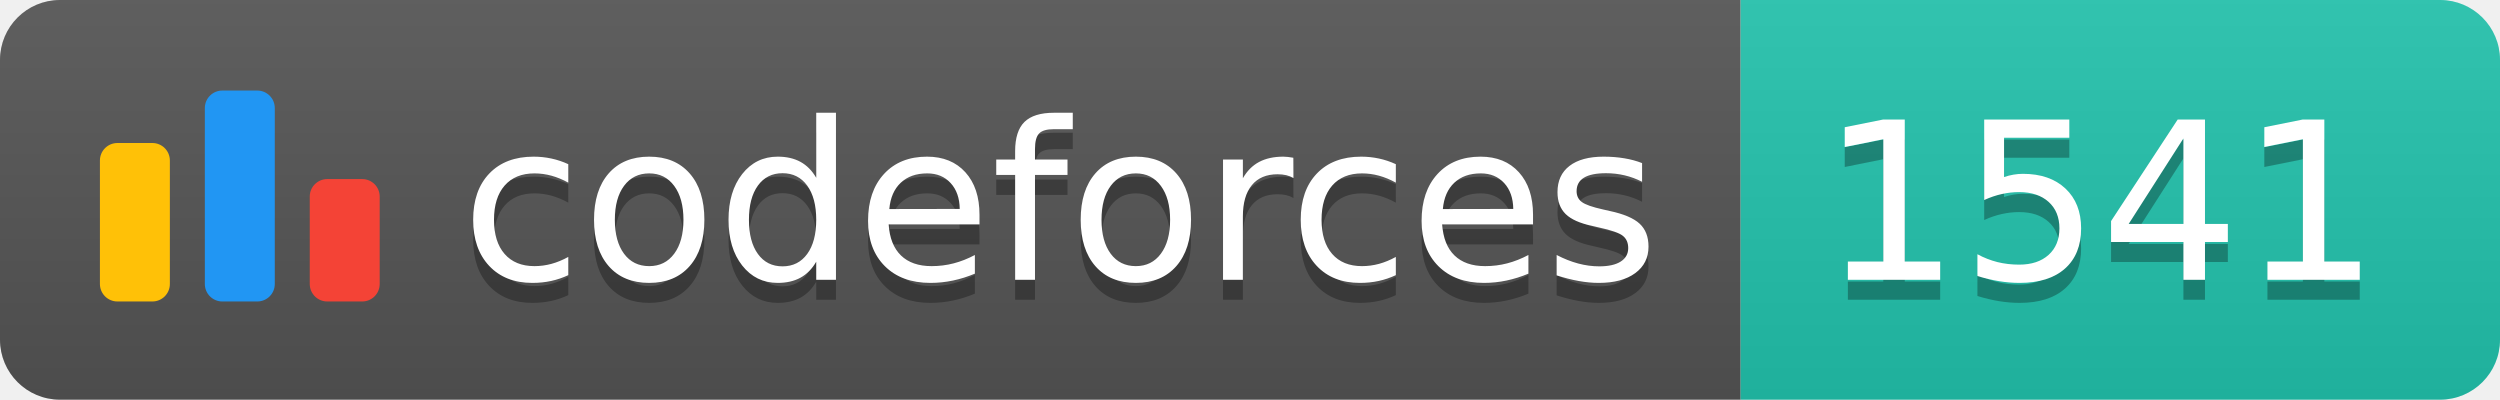
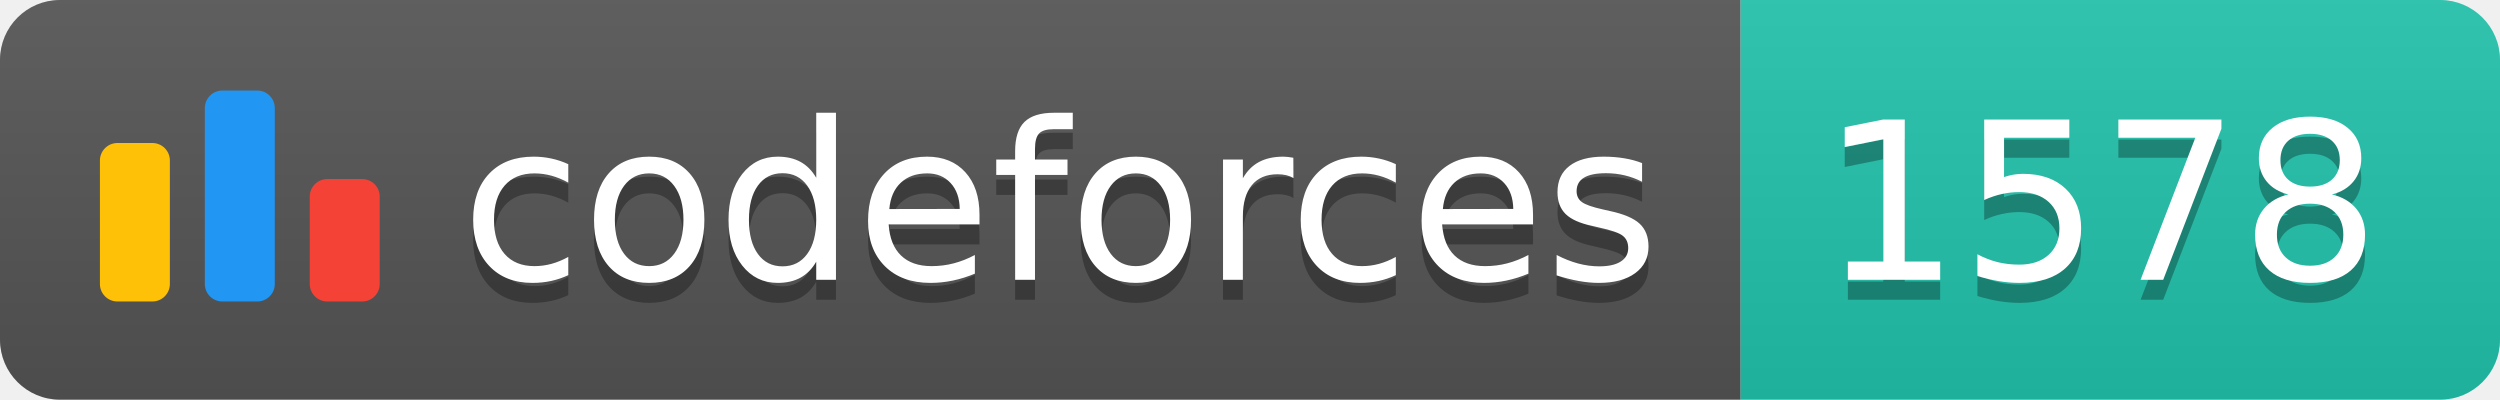
<svg xmlns="http://www.w3.org/2000/svg" width="125.1" height="20">
  <linearGradient id="smooth" x2="0" y2="100%">
    <stop offset="0" stop-color="#bbb" stop-opacity=".1" />
    <stop offset="1" stop-opacity=".1" />
  </linearGradient>
  <clipPath id="round">
    <rect width="125.1" height="20" rx="3" fill="#fff" />
  </clipPath>
  <g clip-path="url(#round)">
    <rect width="87.1" height="20" fill="#555" />
    <rect x="87.1" width="38.0" height="20" fill="#22C4AE" />
    <rect width="125.1" height="20" fill="url(#smooth)" />
  </g>
  <g fill="#fff" text-anchor="middle" font-family="DejaVu Sans,Verdana,Geneva,sans-serif" font-size="110">
    <svg x="5" y="3" class="logo" width="14" height="14" viewBox="0 0 32 25" fill="none">
      <rect y="6" width="8" height="18.125" rx="2" fill="#FFC107" />
      <rect x="24" y="10.125" width="8" height="14" rx="2" fill="#F44336" />
      <rect x="12" width="8" height="24.125" rx="2" fill="#2196F3" />
    </svg>
    <text x="530.5" y="150" fill="#010101" fill-opacity=".3" transform="scale(0.1)" textLength="601.0" lengthAdjust="spacing">codeforces
        </text>
    <text x="530.5" y="140" transform="scale(0.1)" textLength="601.0" lengthAdjust="spacing">codeforces</text>
-     <text x="1051.0" y="150" fill="#010101" fill-opacity=".3" transform="scale(0.1)" textLength="280.0" lengthAdjust="spacing">1541
+     <text x="1051.0" y="150" fill="#010101" fill-opacity=".3" transform="scale(0.1)" textLength="280.0" lengthAdjust="spacing">1578
        </text>
-     <text x="1051.0" y="140" transform="scale(0.1)" textLength="280.0" lengthAdjust="spacing">1541</text>
+     <text x="1051.0" y="140" transform="scale(0.1)" textLength="280.0" lengthAdjust="spacing">1578</text>
  </g>
</svg>
